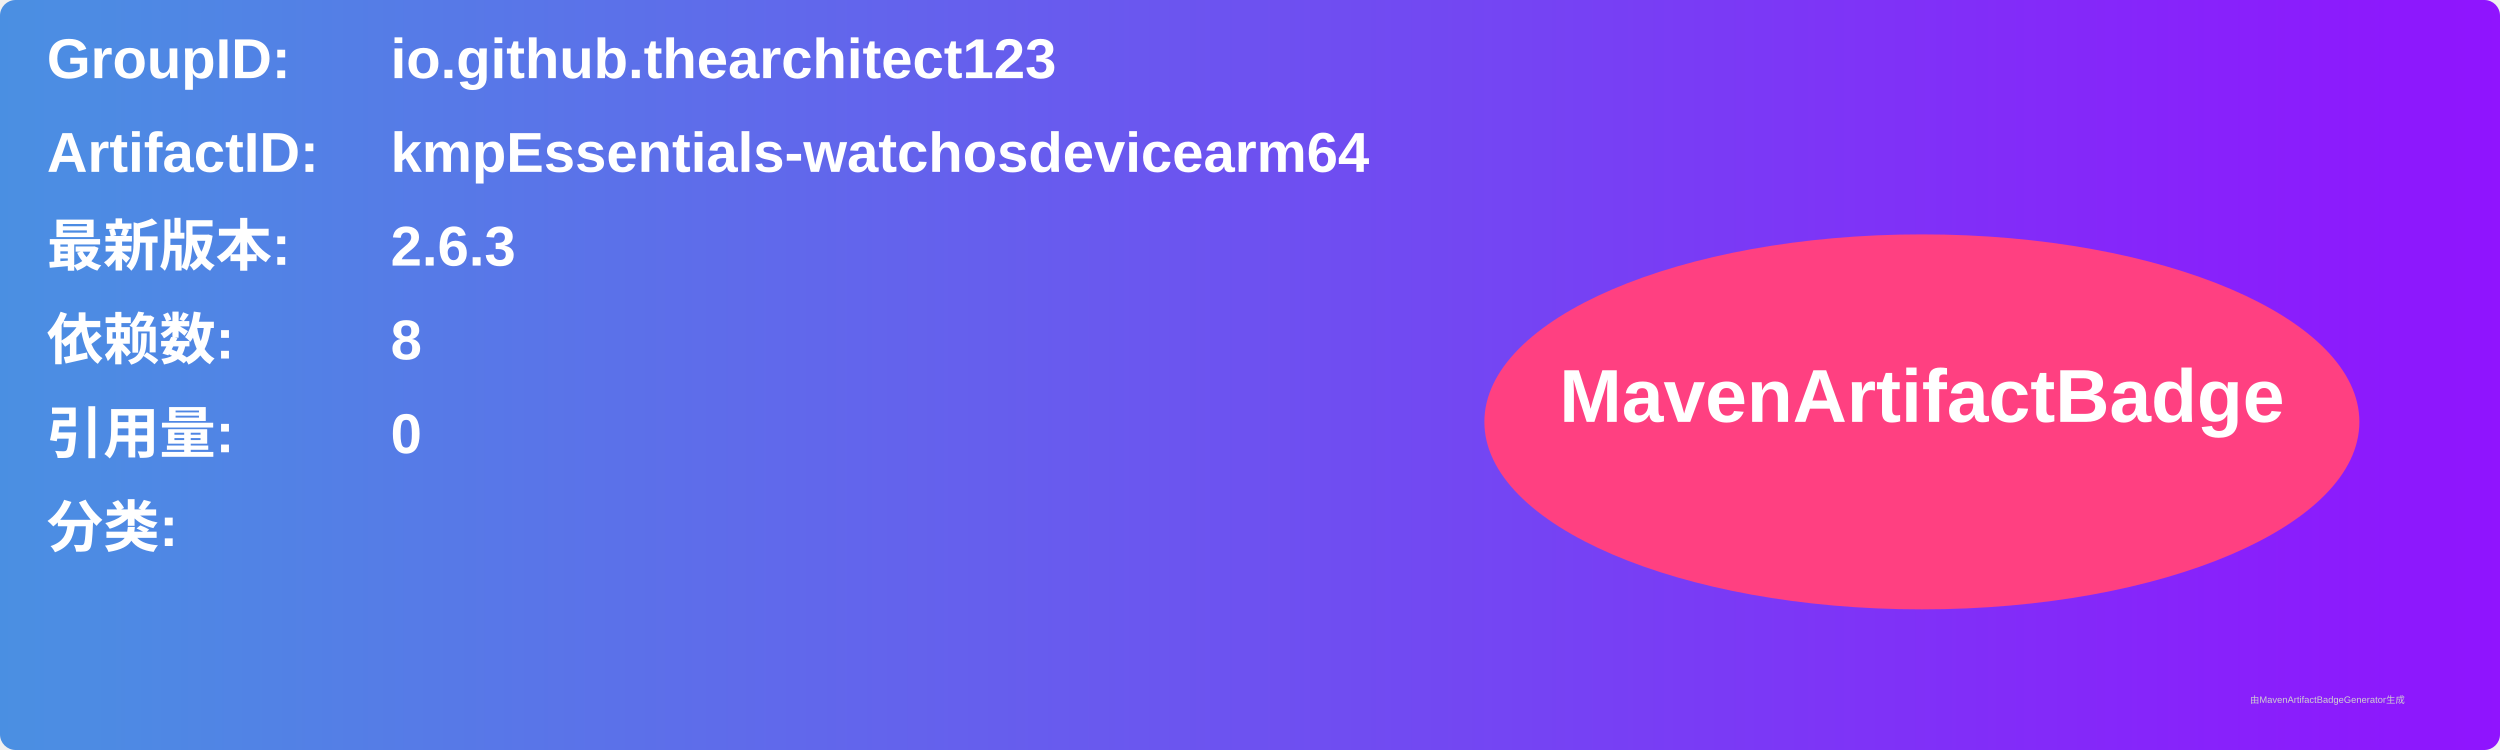
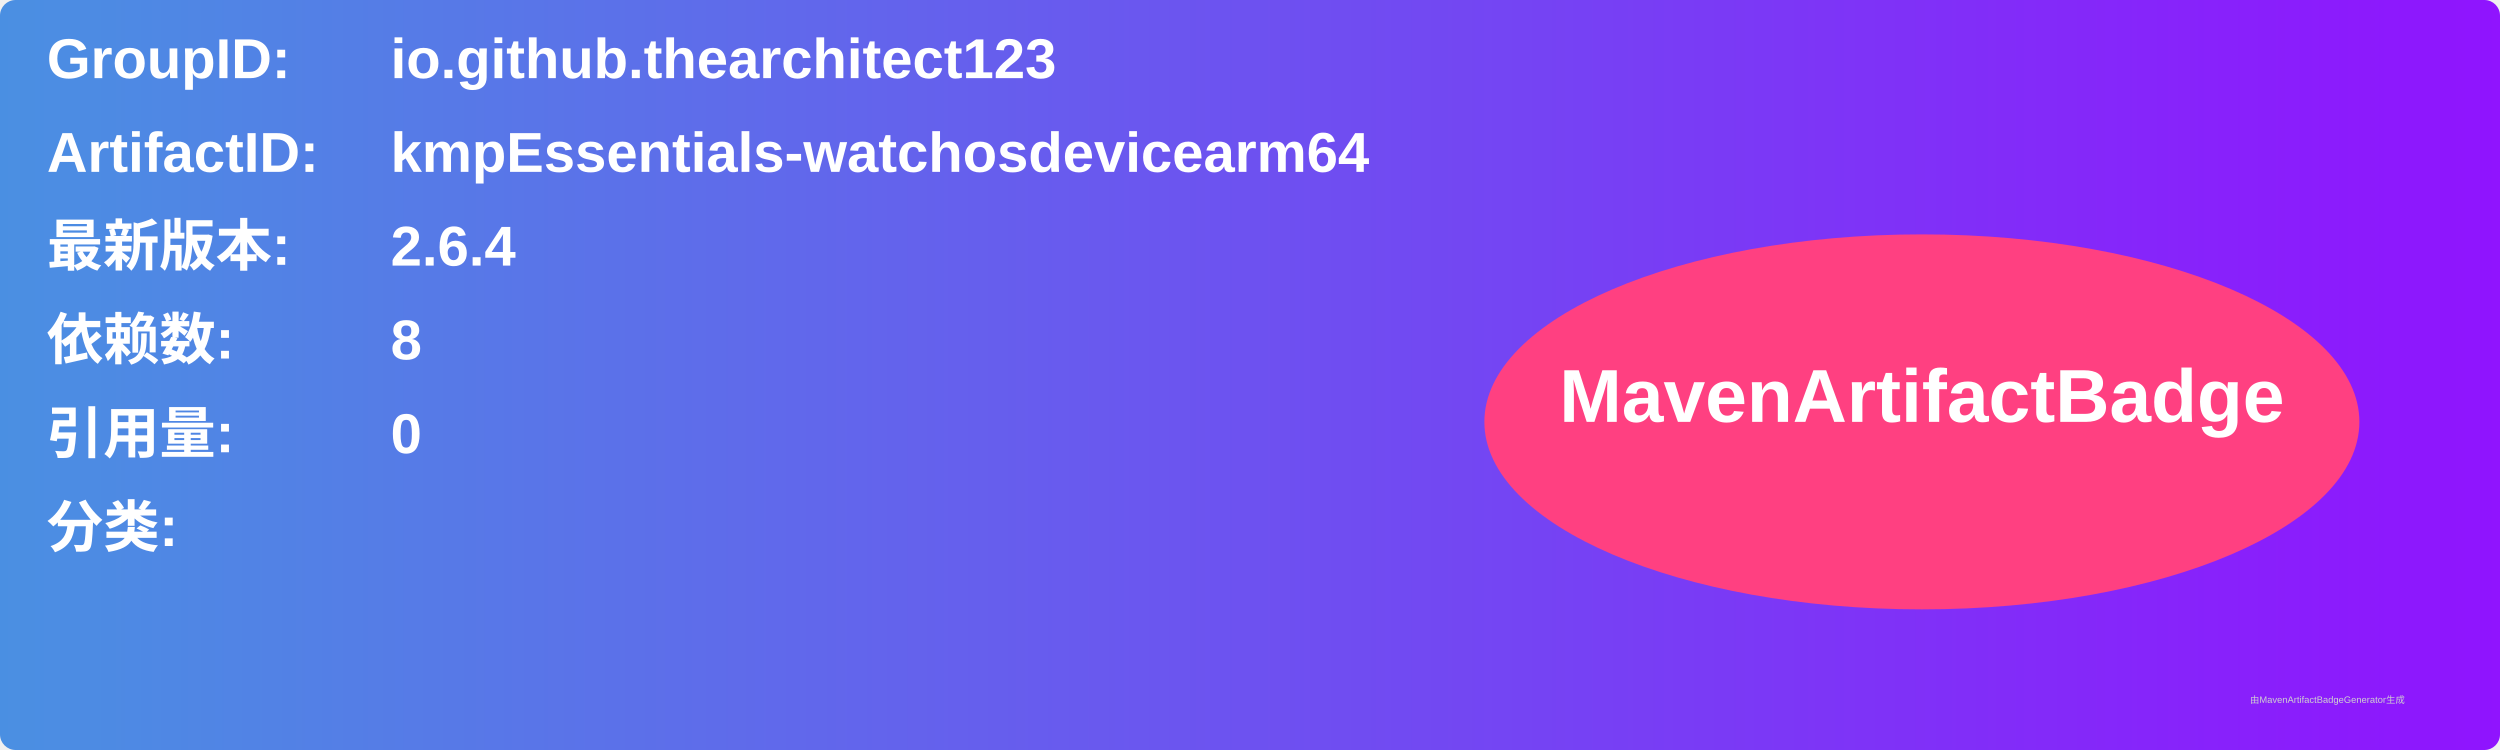
<svg xmlns="http://www.w3.org/2000/svg" width="800" height="240" viewBox="0 0 800 240">
  <linearGradient id="grad" x1="0%" y1="0%" x2="100%" y2="0%">
    <stop offset="0%" stop-color="#4a90e2" />
    <stop offset="100%" stop-color="#9013fe" />
  </linearGradient>
  <rect width="100%" height="100%" rx="5" ry="5" fill="url(#grad)" />
  <g transform="translate(15, 15)">
    <text x="0" y="10" font-family="Arial" font-size="18" fill="white" font-weight="bold" width="260">GroupID:</text>
    <text x="110" y="10" font-family="Arial" font-size="18" fill="white" font-weight="bold" width="460">io.github.thearchitect123</text>
    <text x="0" y="40" font-family="Arial" font-size="18" fill="white" font-weight="bold" width="260">ArtifactID:</text>
    <text x="110" y="40" font-family="Arial" font-size="18" fill="white" font-weight="bold" width="460">kmpEssentials-watchosdevicearm64</text>
    <text x="0" y="70" font-family="Arial" font-size="18" fill="white" font-weight="bold">最新版本:</text>
    <text x="110" y="70" font-family="Arial" font-size="18" fill="white" font-weight="bold">
-       <tspan font-weight="bold">2.6.3</tspan>
+       <tspan font-weight="bold">2.6.4</tspan>
    </text>
    <text x="0" y="100" font-family="Arial" font-size="18" fill="white" font-weight="bold">依赖数: </text>
    <text x="110" y="100" font-family="Arial" font-size="18" fill="white">
      <tspan font-weight="bold">8</tspan>
    </text>
    <text x="0" y="130" font-family="Arial" font-size="18" fill="white" font-weight="bold">引用量: </text>
    <text x="110" y="130" font-family="Arial" font-size="18" fill="white">
      <tspan font-weight="bold">0</tspan>
    </text>
    <text x="0" y="160" font-family="Arial" font-size="18" fill="white" font-weight="bold">分类:</text>
    <text x="10" y="190" font-family="Arial" font-size="10" fill="white">
      <tspan font-weight="bold" />
    </text>
    <ellipse cx="600" cy="120" rx="140" ry="60" fill="#ff4081" />
    <text x="600" y="120" text-anchor="middle" font-family="Arial" font-size="24" fill="white" font-weight="bold">MavenArtifactBadge</text>
  </g>
  <text x="720" y="225" font-family="Arial" font-size="3" fill="#d0d0d0">由MavenArtifactBadgeGenerator生成</text>
</svg>
